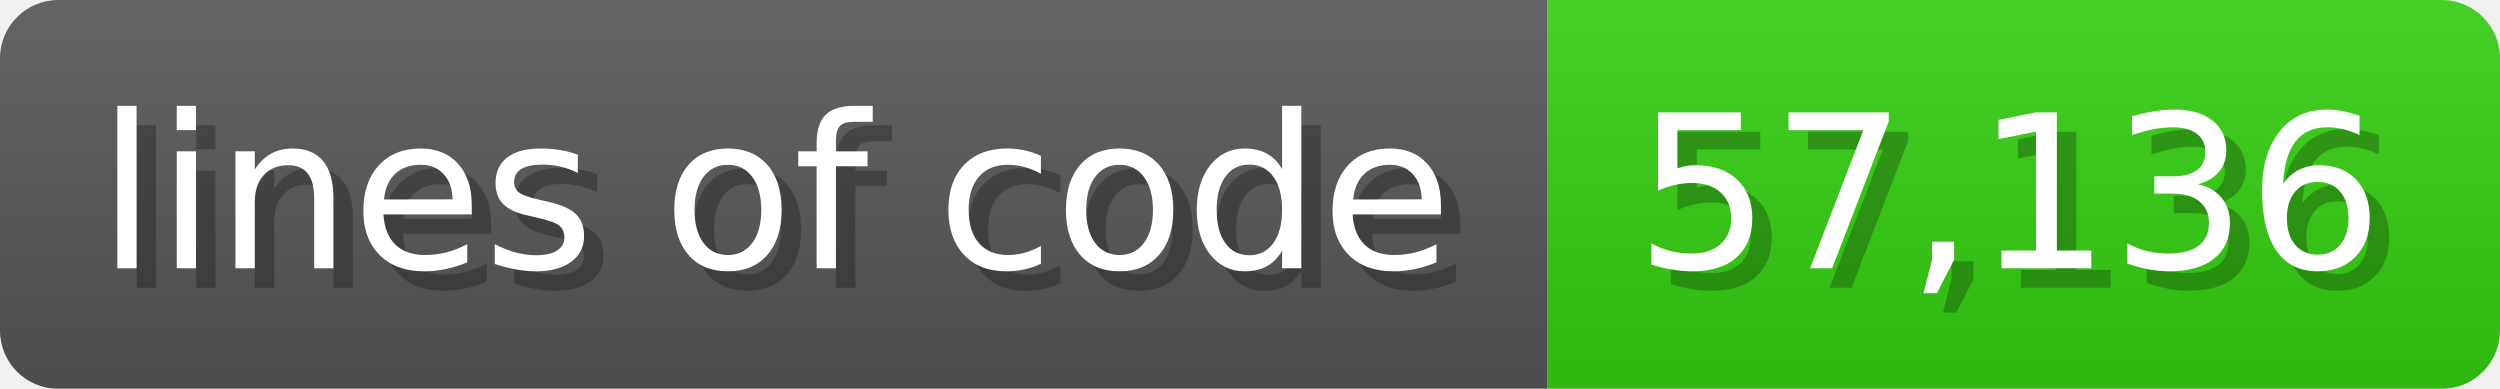
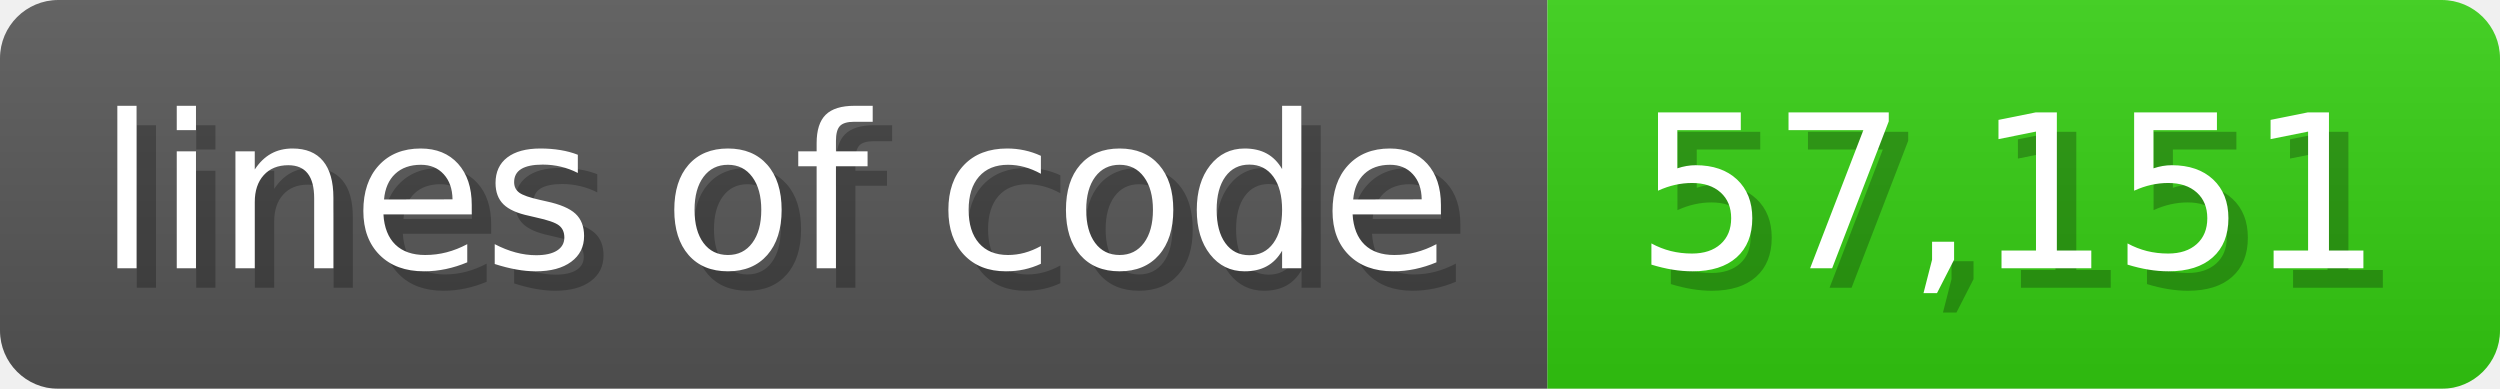
<svg xmlns="http://www.w3.org/2000/svg" width="128.6" height="20" viewBox="0 0 1286 200">
  <linearGradient id="a" x2="0" y2="100%">
    <stop offset="0" stop-opacity=".1" stop-color="#EEE" />
    <stop offset="1" stop-opacity=".1" />
  </linearGradient>
  <mask id="m">
    <rect width="1286" height="200" rx="30" fill="#FFF" />
  </mask>
  <g mask="url(#m)">
    <rect width="796" height="200" fill="#555" />
    <rect width="490" height="200" fill="#3C1" x="796" />
    <rect width="1286" height="200" fill="url(#a)" />
  </g>
  <g fill="#fff" text-anchor="start" font-family="Verdana,DejaVu Sans,sans-serif" font-size="110">
    <text x="60" y="148" textLength="696" fill="#000" opacity="0.25">lines of code</text>
    <text x="50" y="138" textLength="696">lines of code</text>
-     <text x="851" y="148" textLength="390" fill="#000" opacity="0.25">57,136</text>
-     <text x="841" y="138" textLength="390">57,136</text>
+     <text x="851" y="148" textLength="390" fill="#000" opacity="0.25">57,151</text>
+     <text x="841" y="138" textLength="390">57,151</text>
  </g>
</svg>
